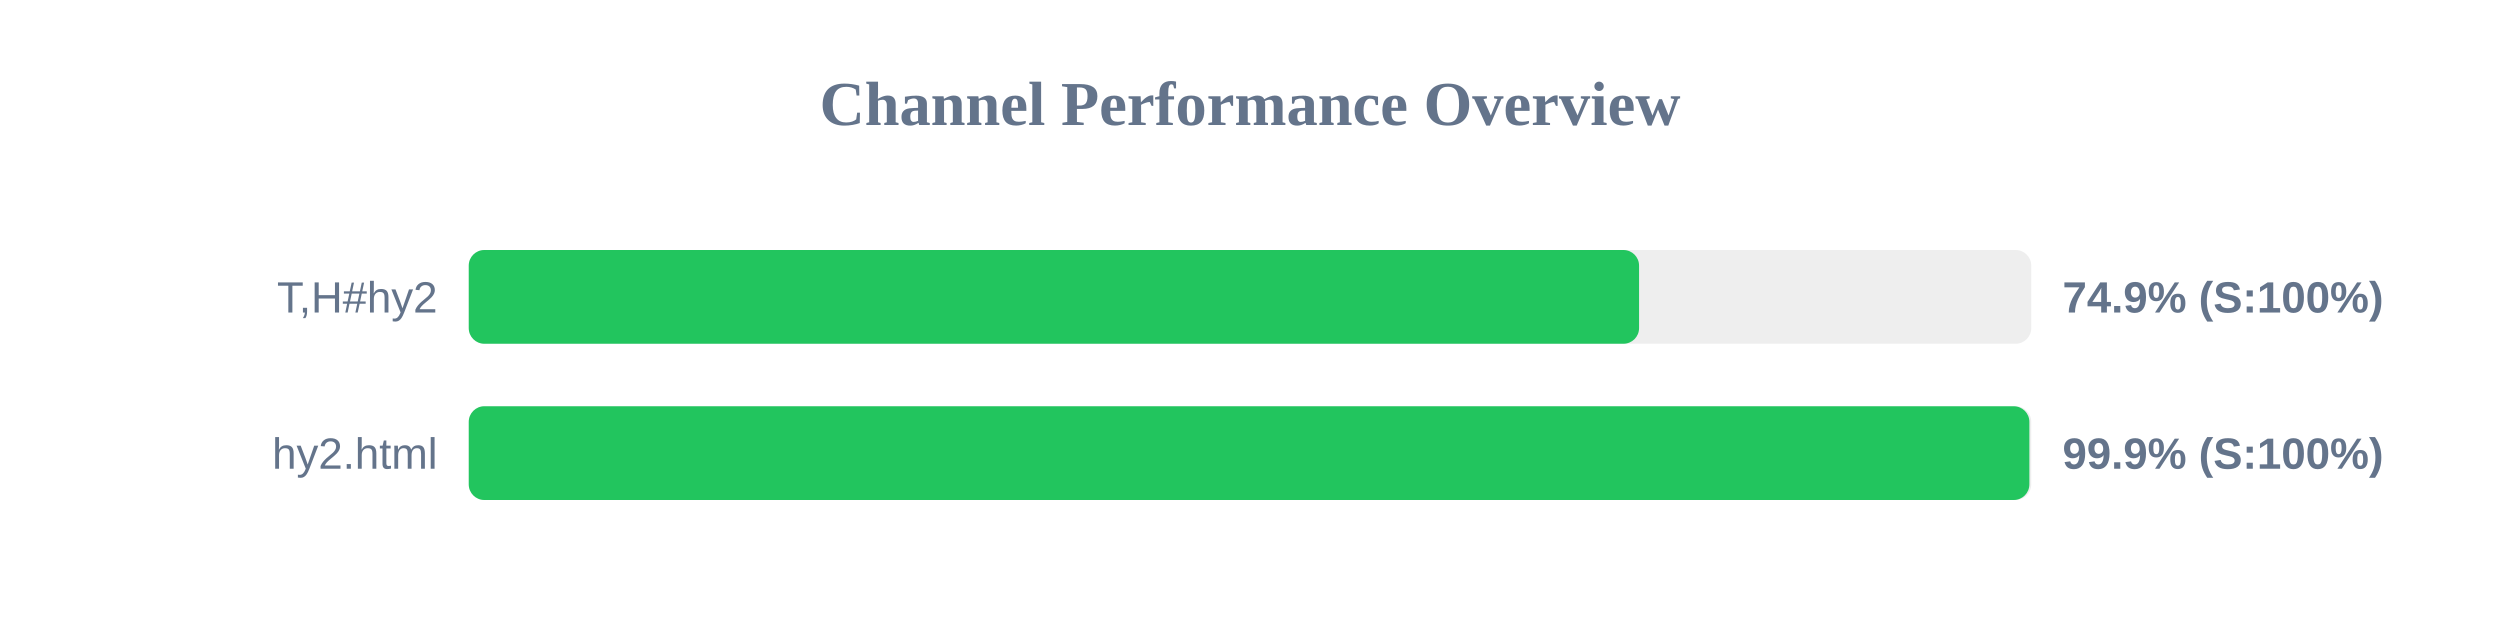
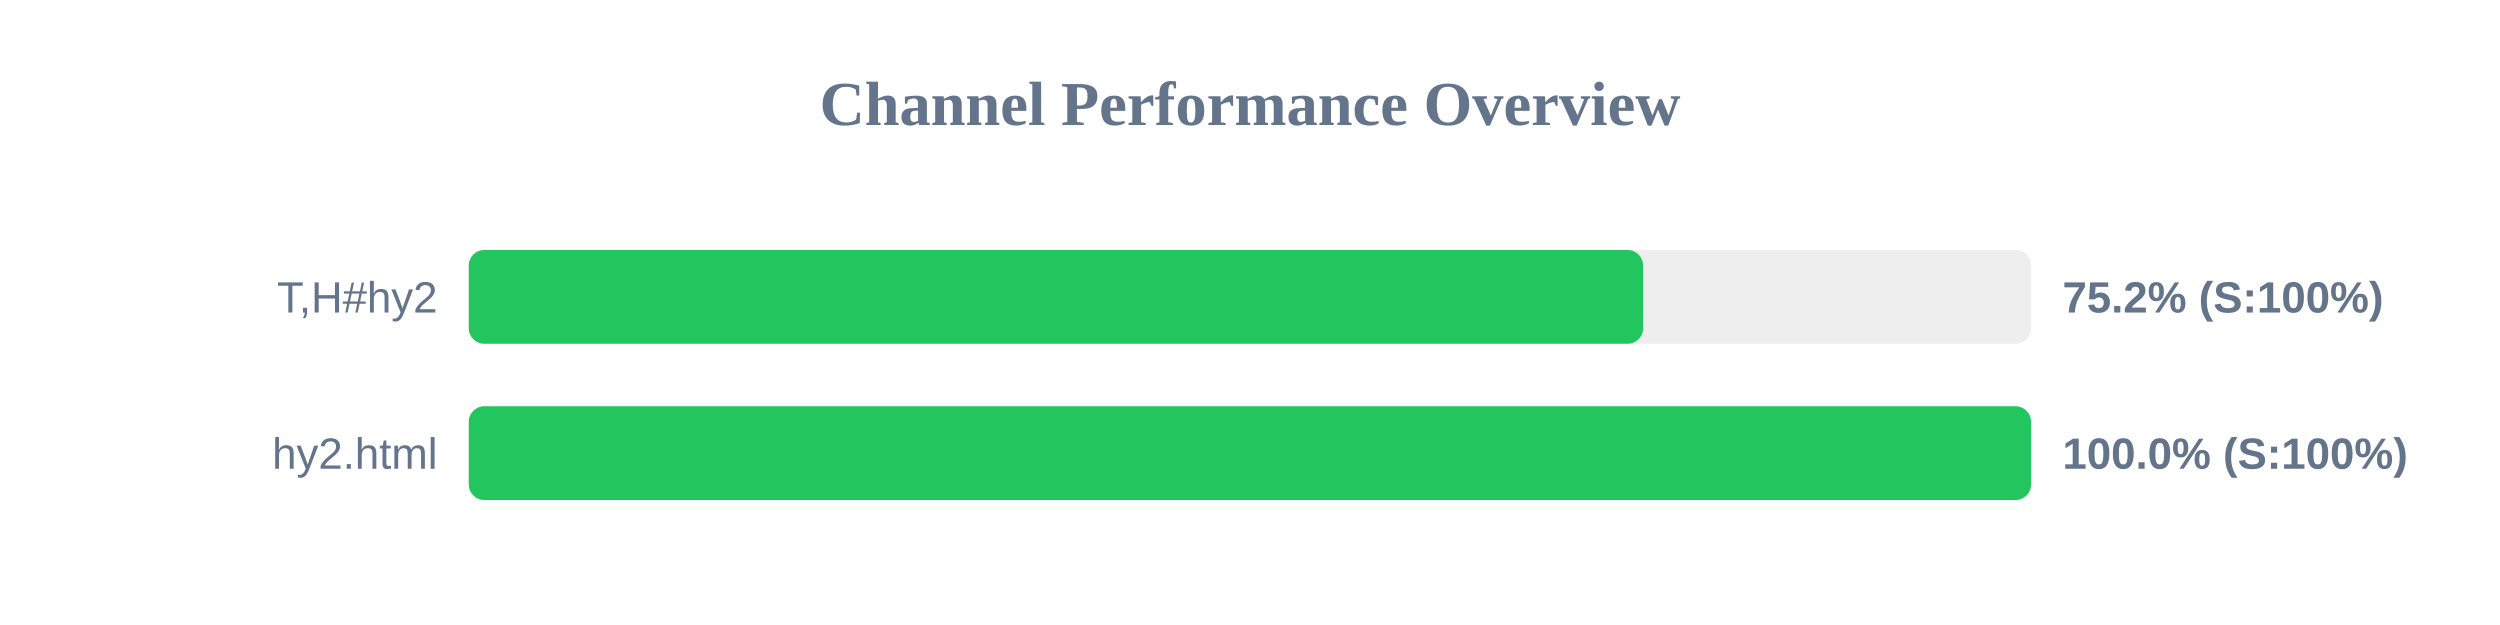
<svg xmlns="http://www.w3.org/2000/svg" width="800" height="200" version="1.1">
  <style>
        .row { font: 14px Arial; fill: #64748b; }
        .score { font: bold 14px Arial; fill: #64748b; }
    </style>
  <text x="400" y="40" text-anchor="middle" font-size="20px" font-weight="bold" fill="#64748b">Channel Performance Overview</text>
  <rect x="150" y="80" width="500" height="30" fill="#eee" rx="5" />
-   <rect x="150" y="80" width="374.5" height="30" fill="#22c55e" rx="5" />
+   <rect x="150" y="80" width="375.8" height="30" fill="#22c55e" rx="5" />
  <text x="140" y="100" text-anchor="end" class="row">T,H#hy2</text>
-   <text x="660" y="100" text-anchor="start" class="score">74.9% (S:100%)</text>
+   <text x="660" y="100" text-anchor="start" class="score">75.2% (S:100%)</text>
  <rect x="150" y="130" width="500" height="30" fill="#eee" rx="5" />
-   <rect x="150" y="130" width="499.4" height="30" fill="#22c55e" rx="5" />
+   <rect x="150" y="130" width="499.95" height="30" fill="#22c55e" rx="5" />
  <text x="140" y="150" text-anchor="end" class="row">hy2.html</text>
-   <text x="660" y="150" text-anchor="start" class="score">99.9% (S:100%)</text>
+   <text x="660" y="150" text-anchor="start" class="score">100.0% (S:100%)</text>
</svg>
